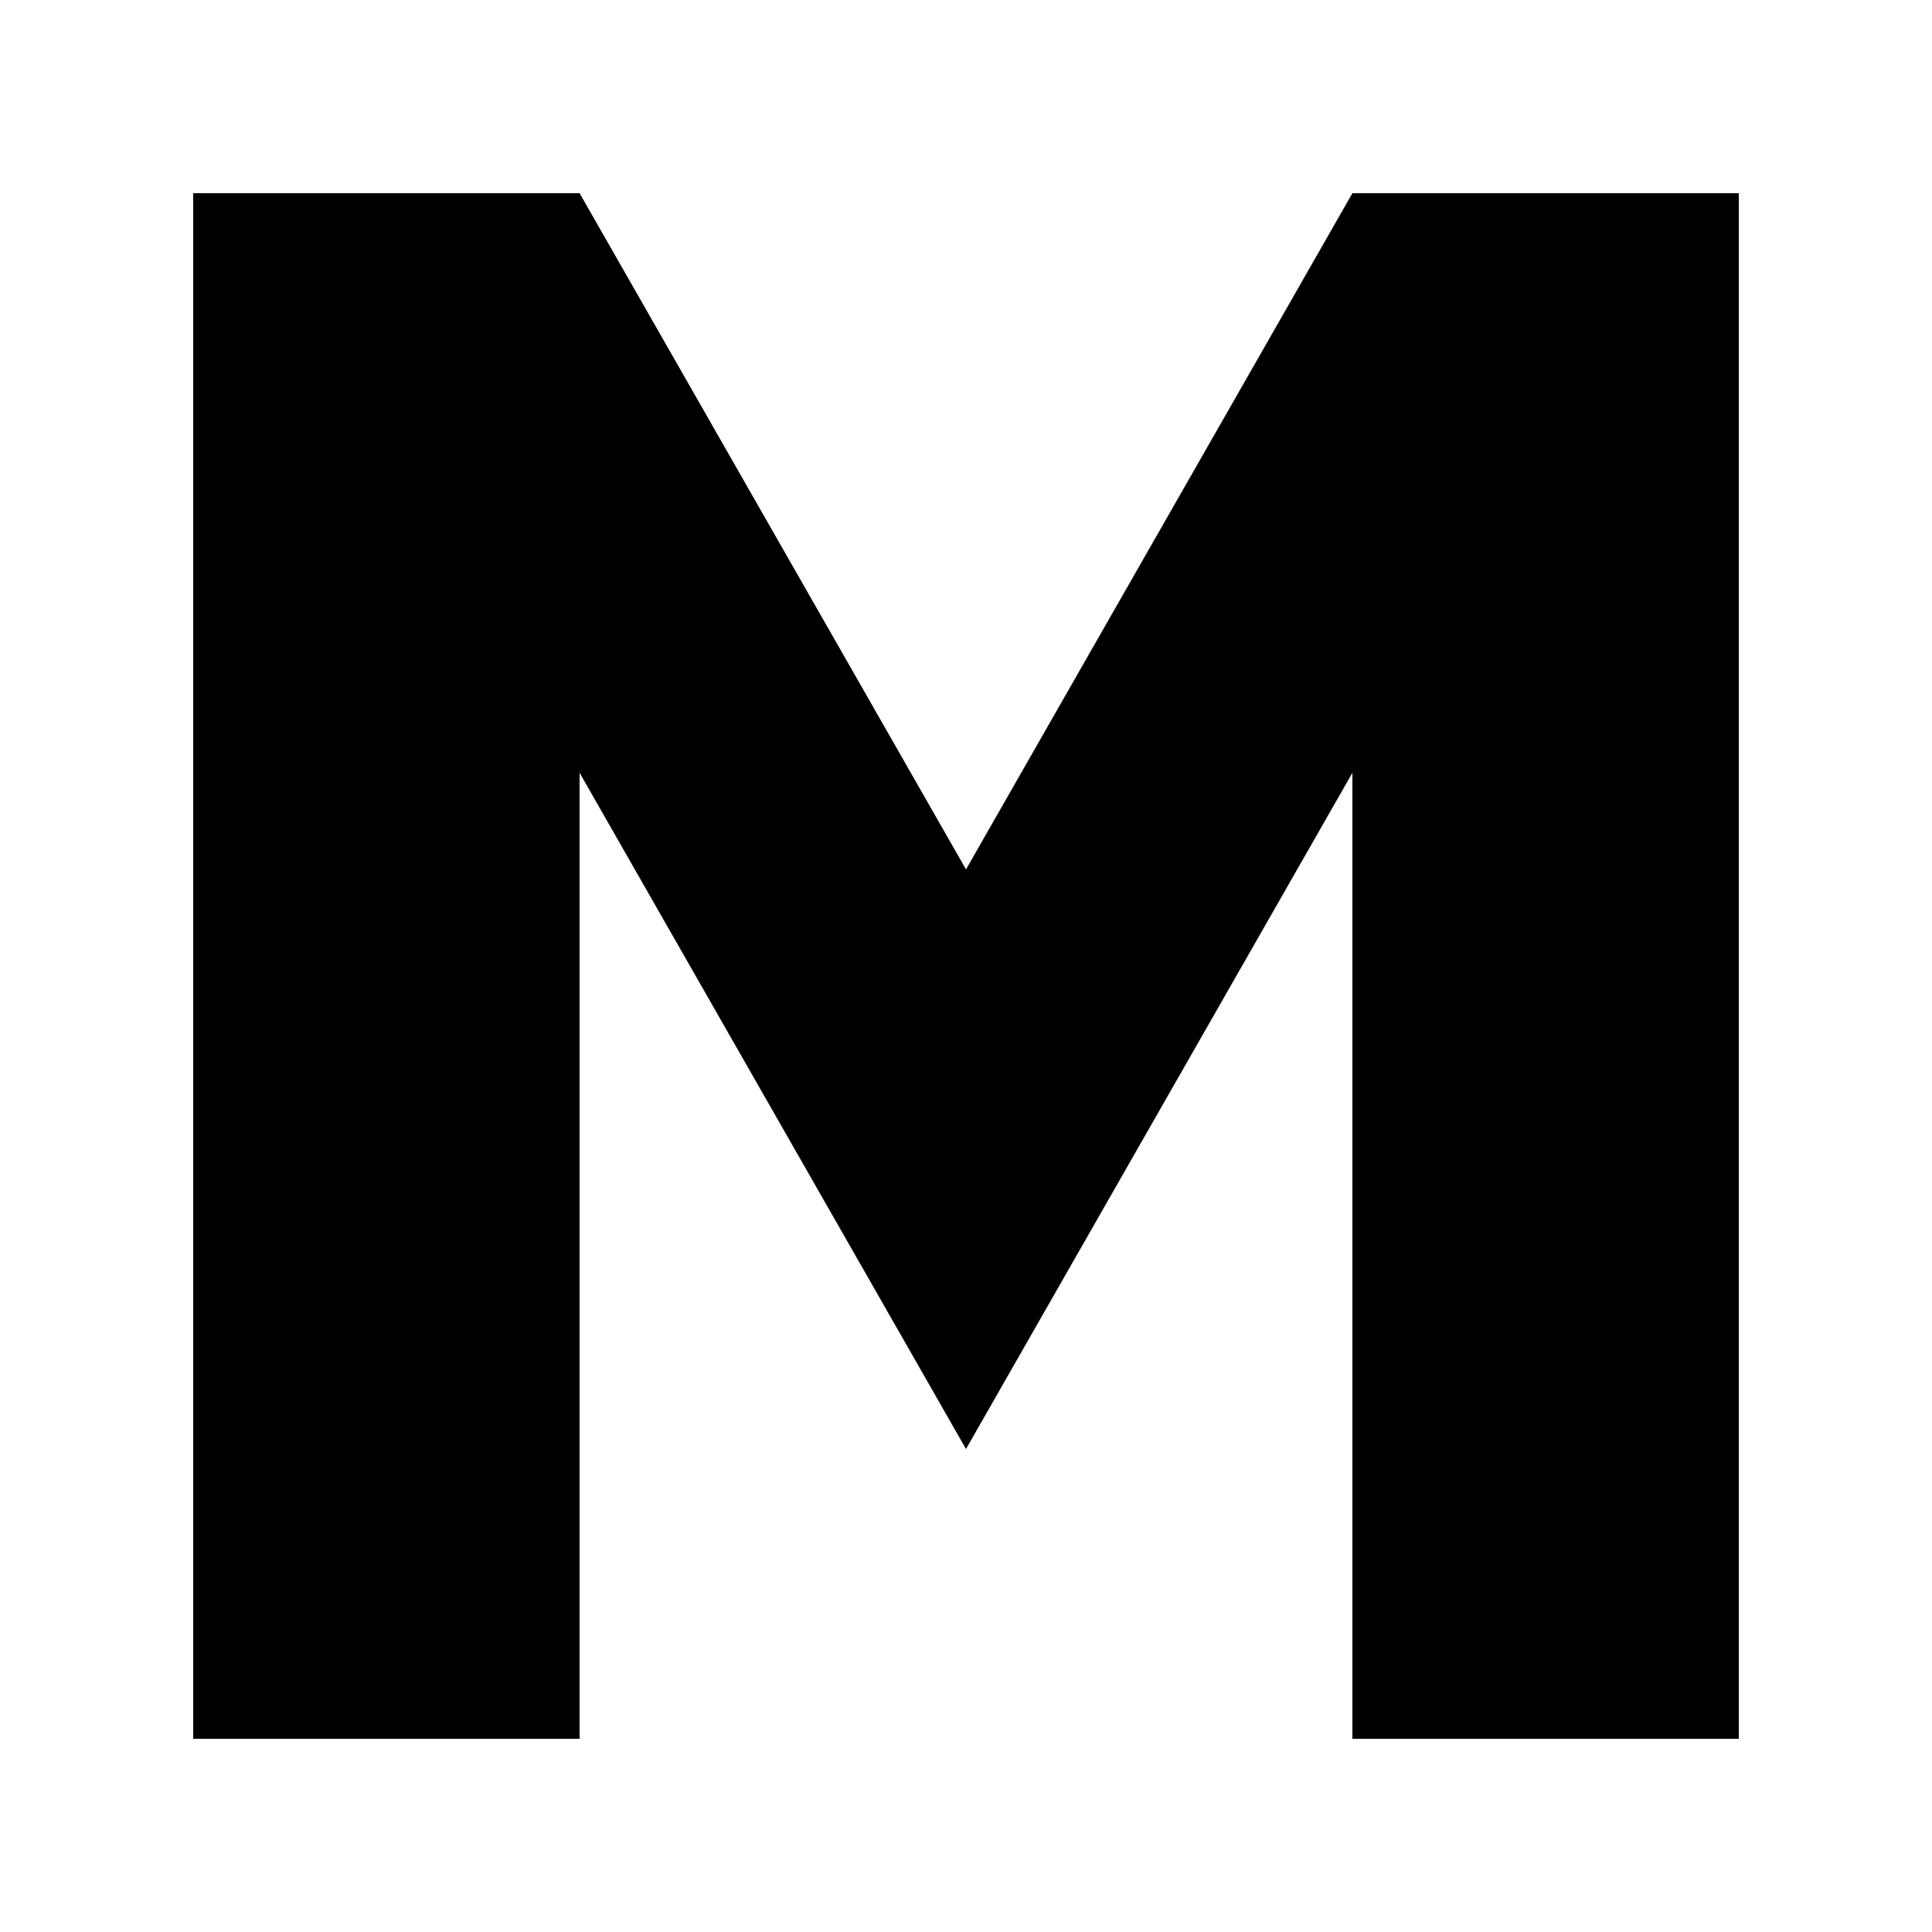
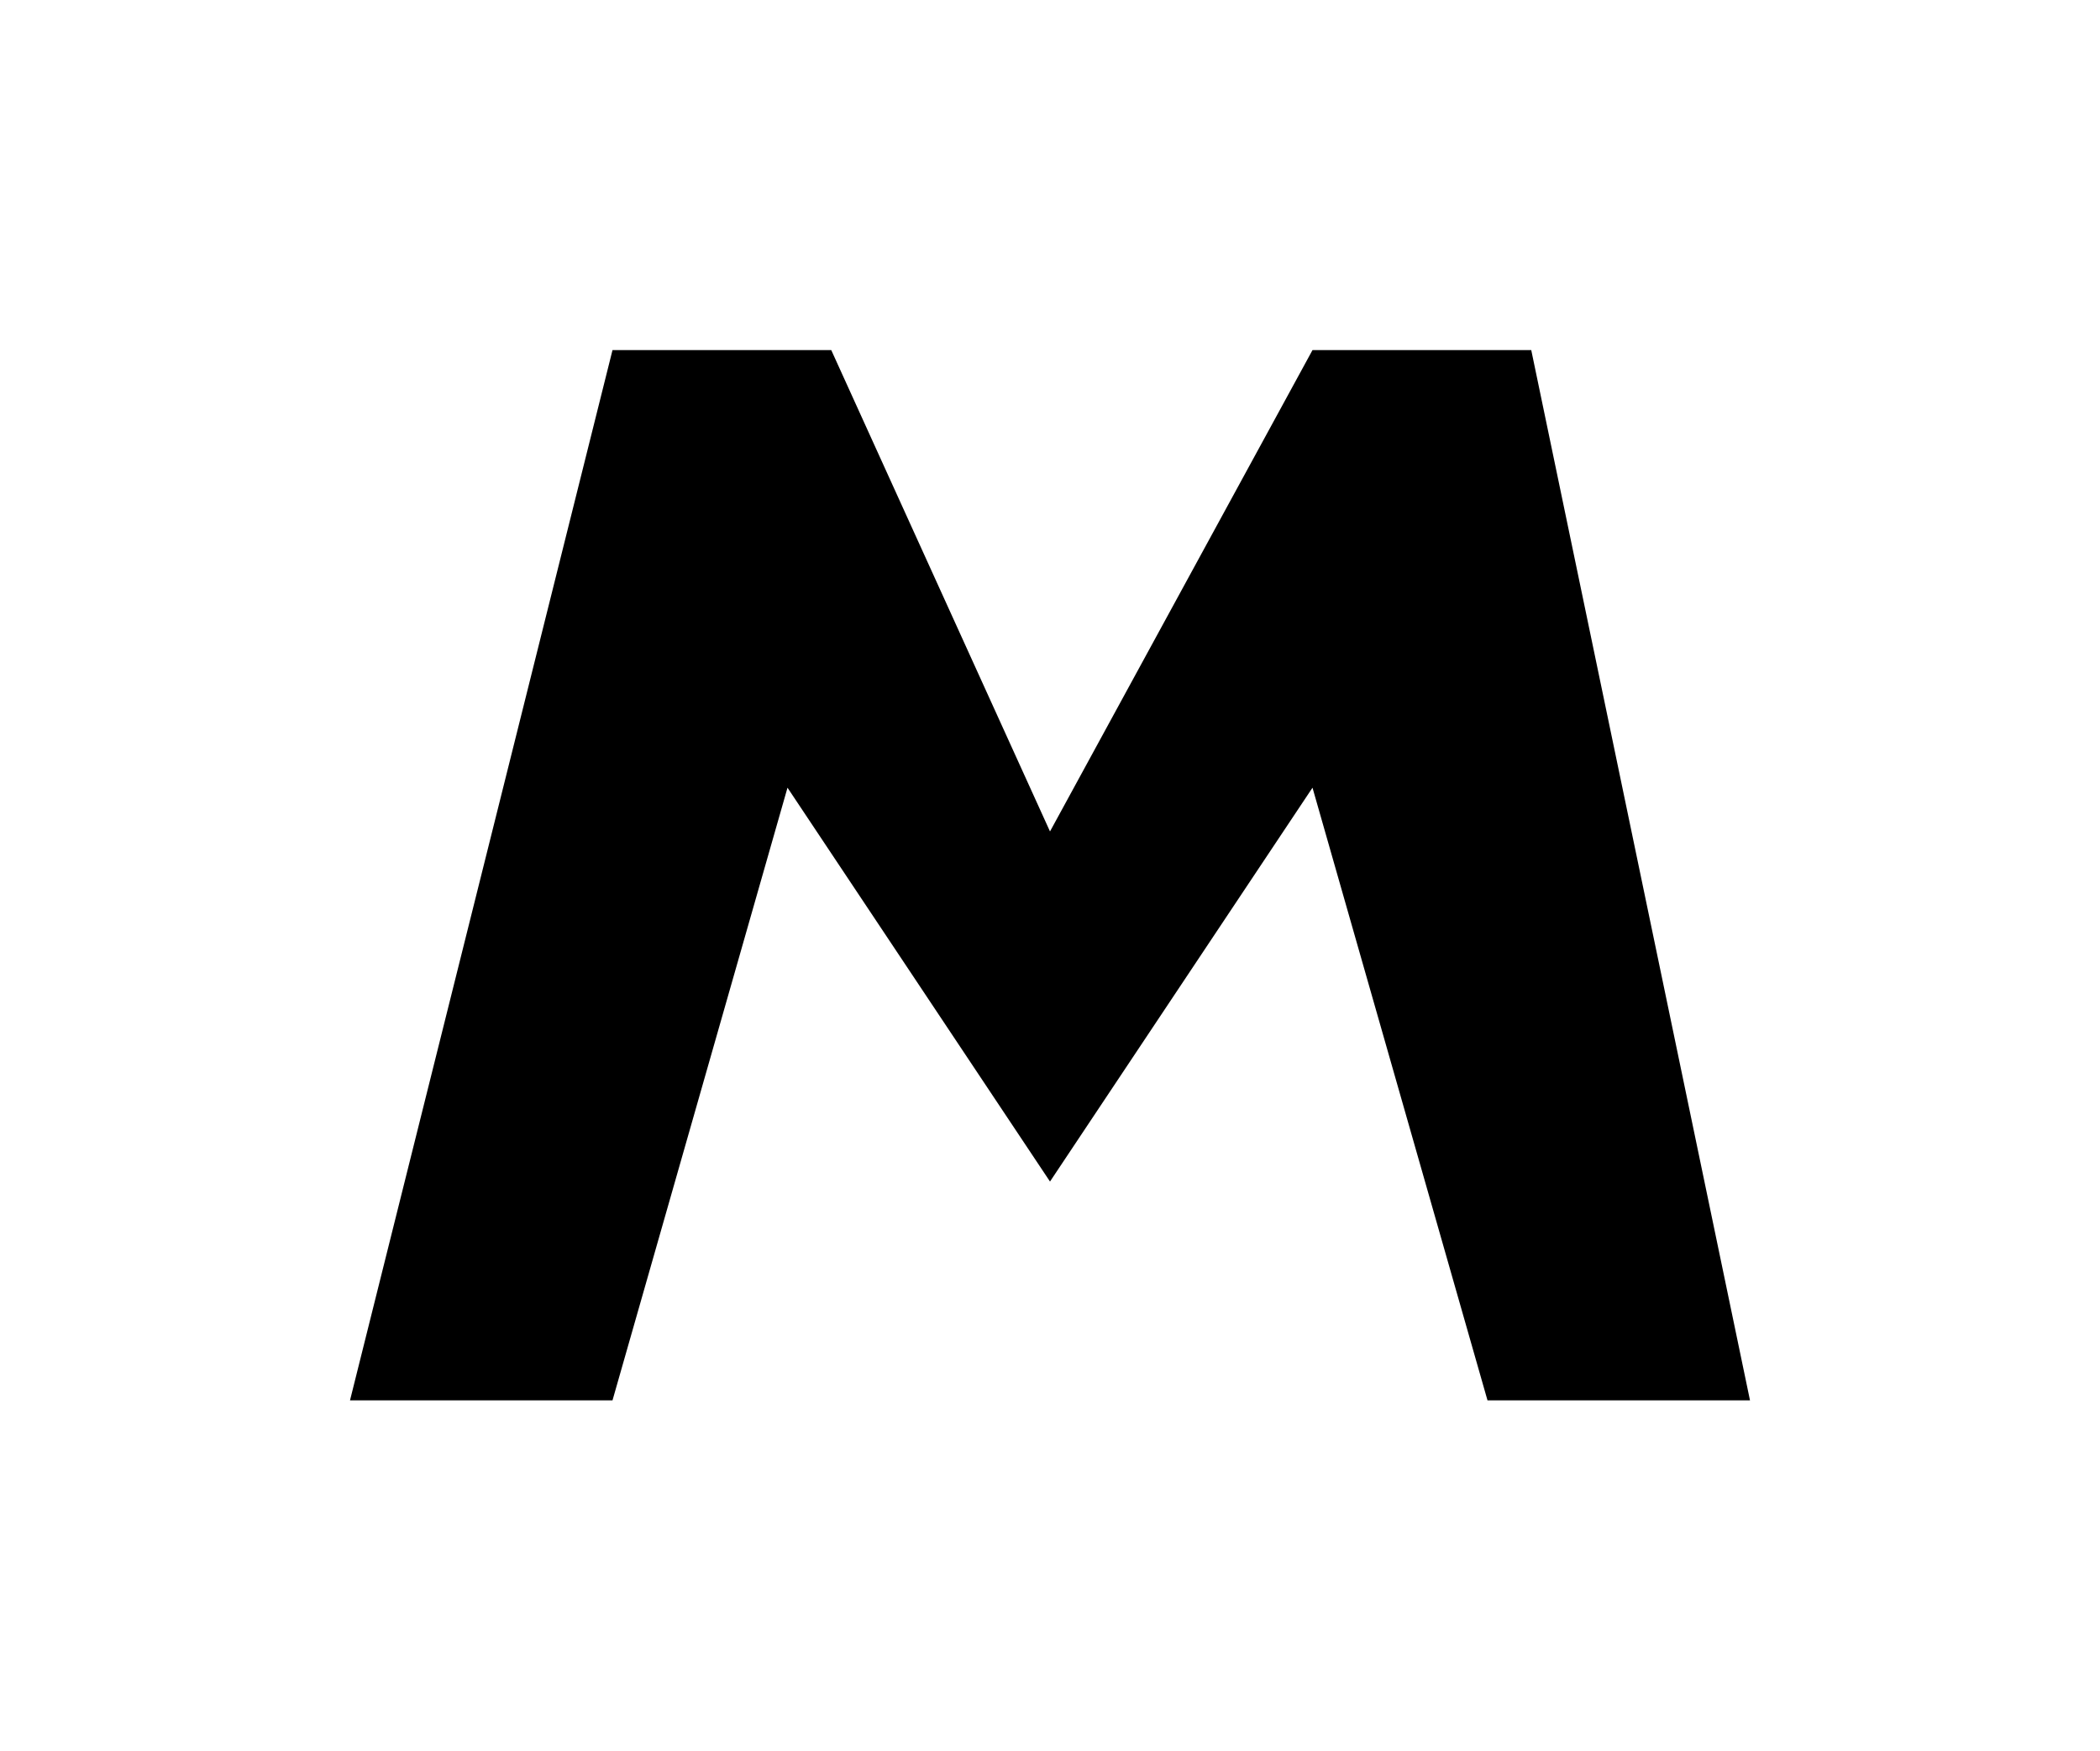
- <svg xmlns="http://www.w3.org/2000/svg" viewBox="0 0 100 100">
-   <path d="M10 90V10h20l20 35 20-35h20v80H70V40L50 75 30 40v50z" />
+ <svg xmlns="http://www.w3.org/2000/svg" viewBox="0 0 240 200" fill="none">
+   <path d="       M40 160       L70 40       H95       L120 95       L150 40       H175       L200 160       H170       L150 90       L120 135       L90 90       L70 160       Z     " fill="#000000" />
</svg>
